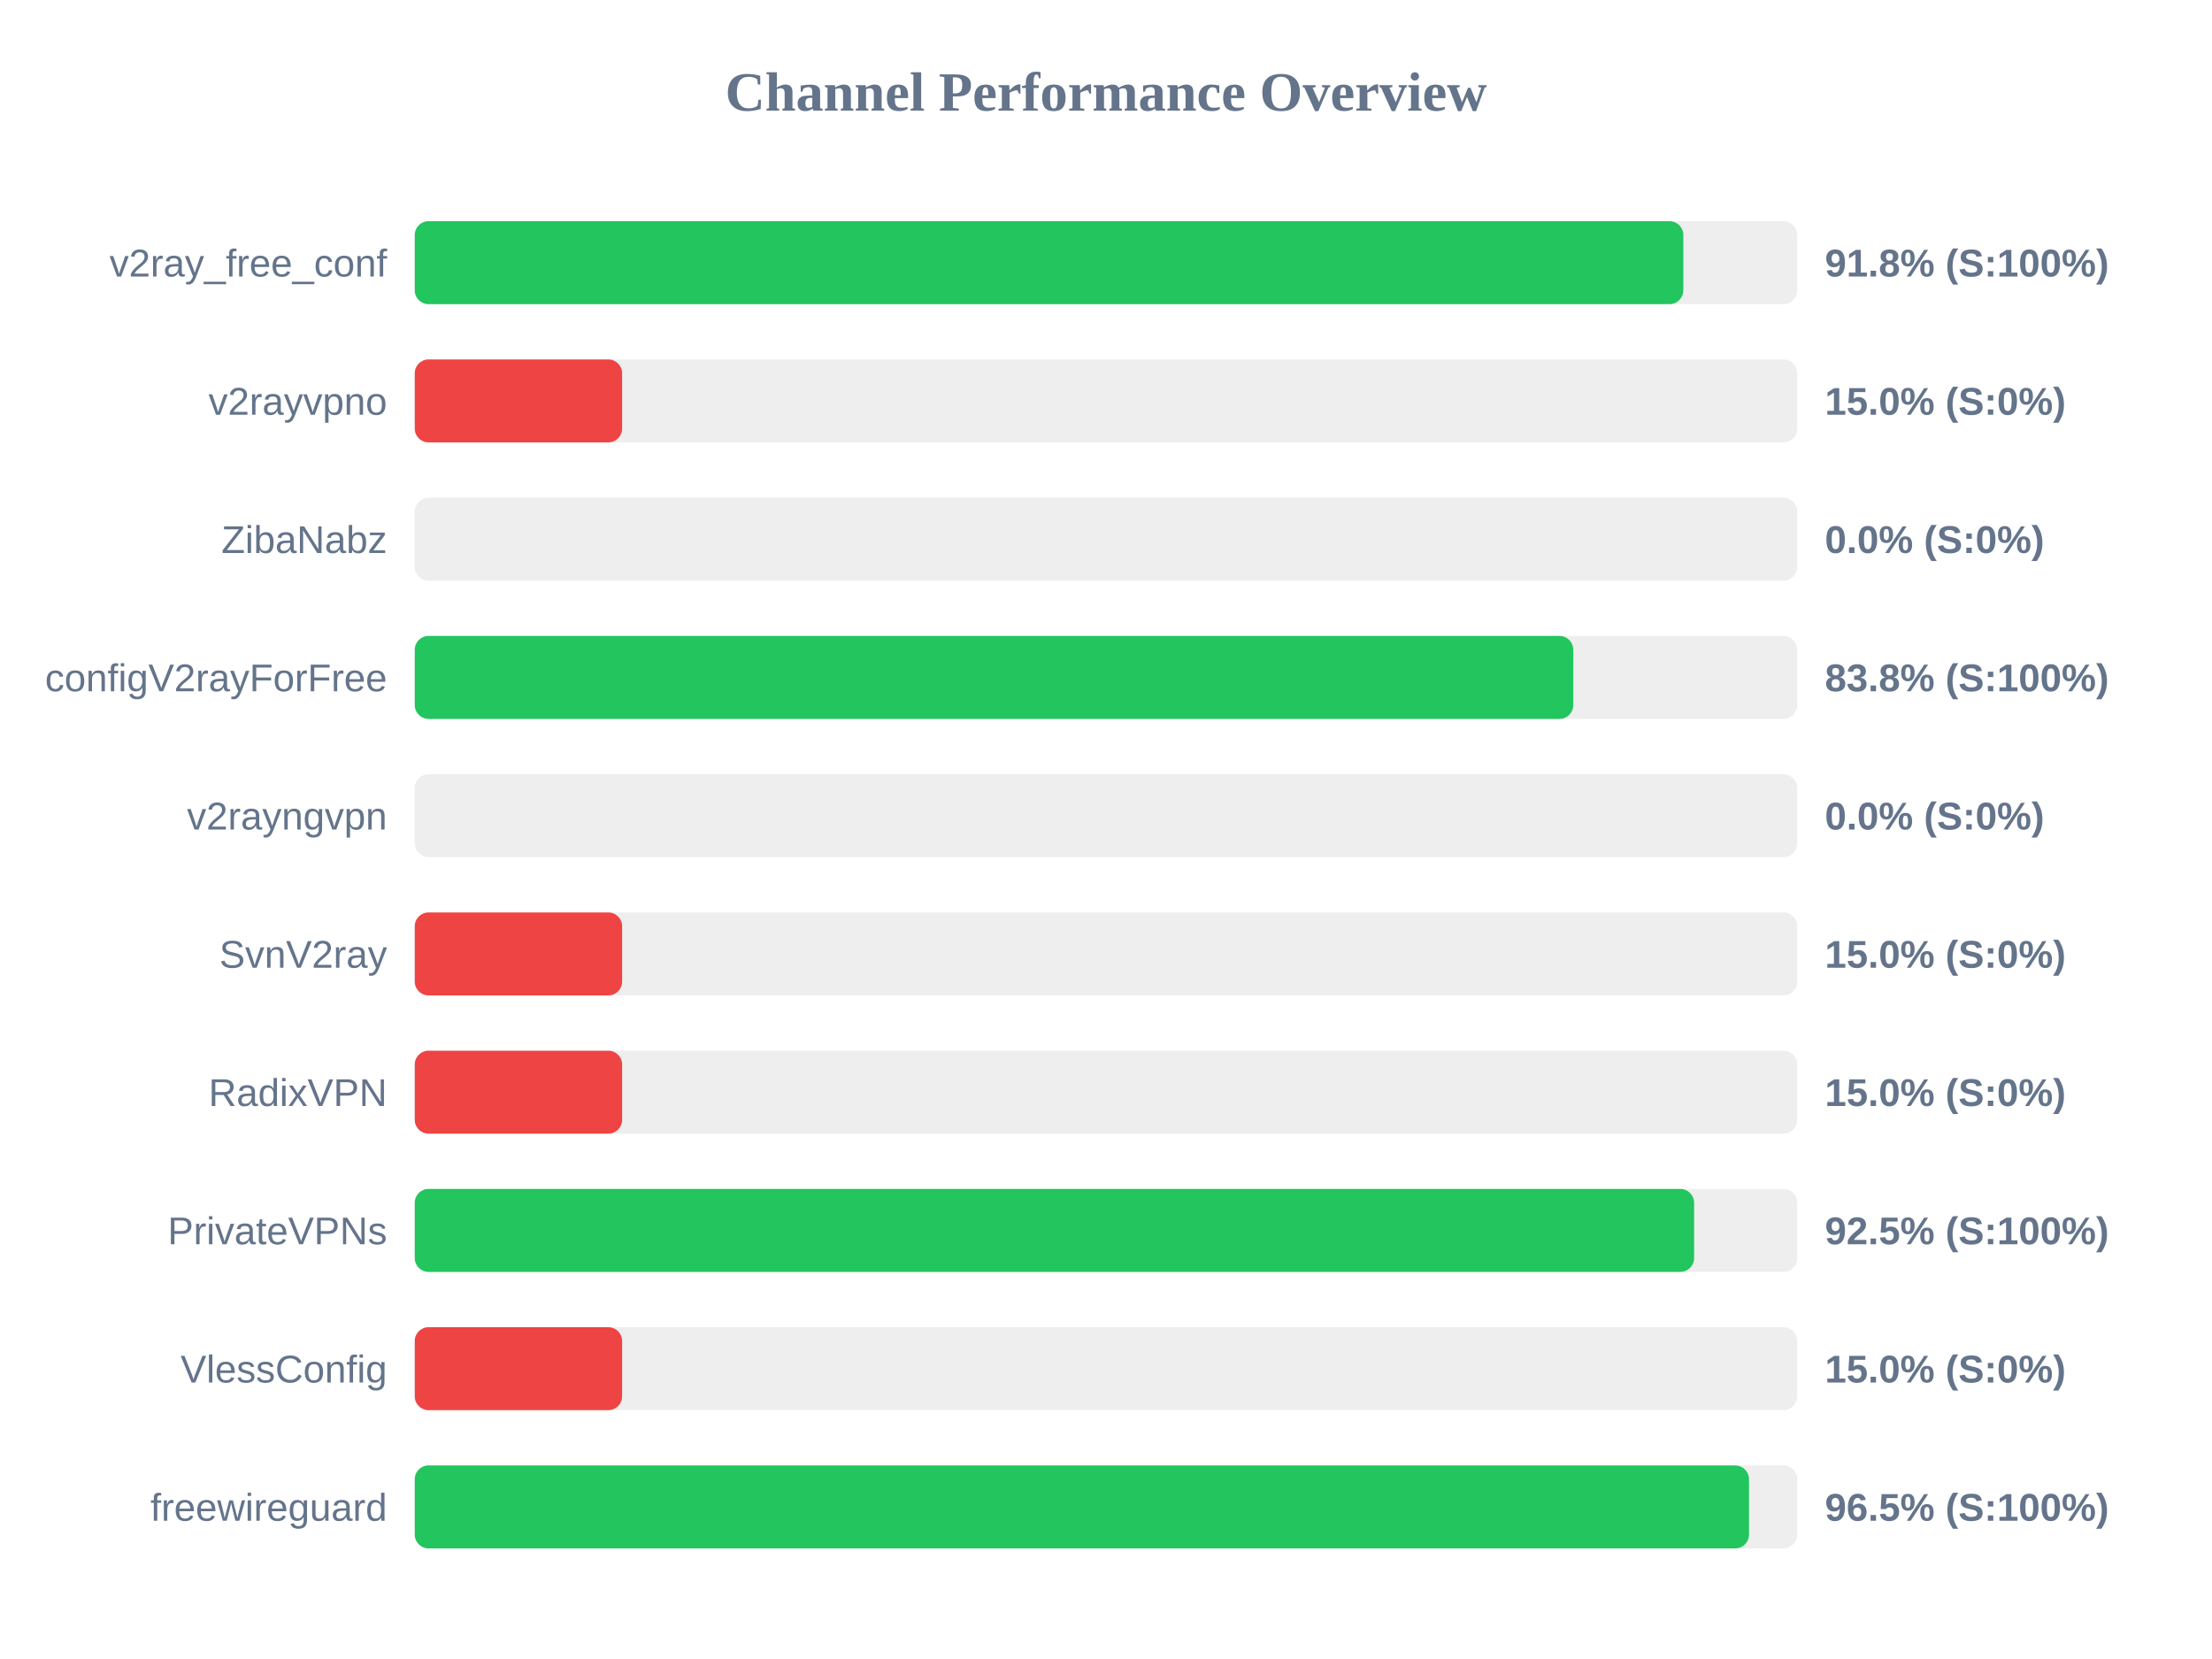
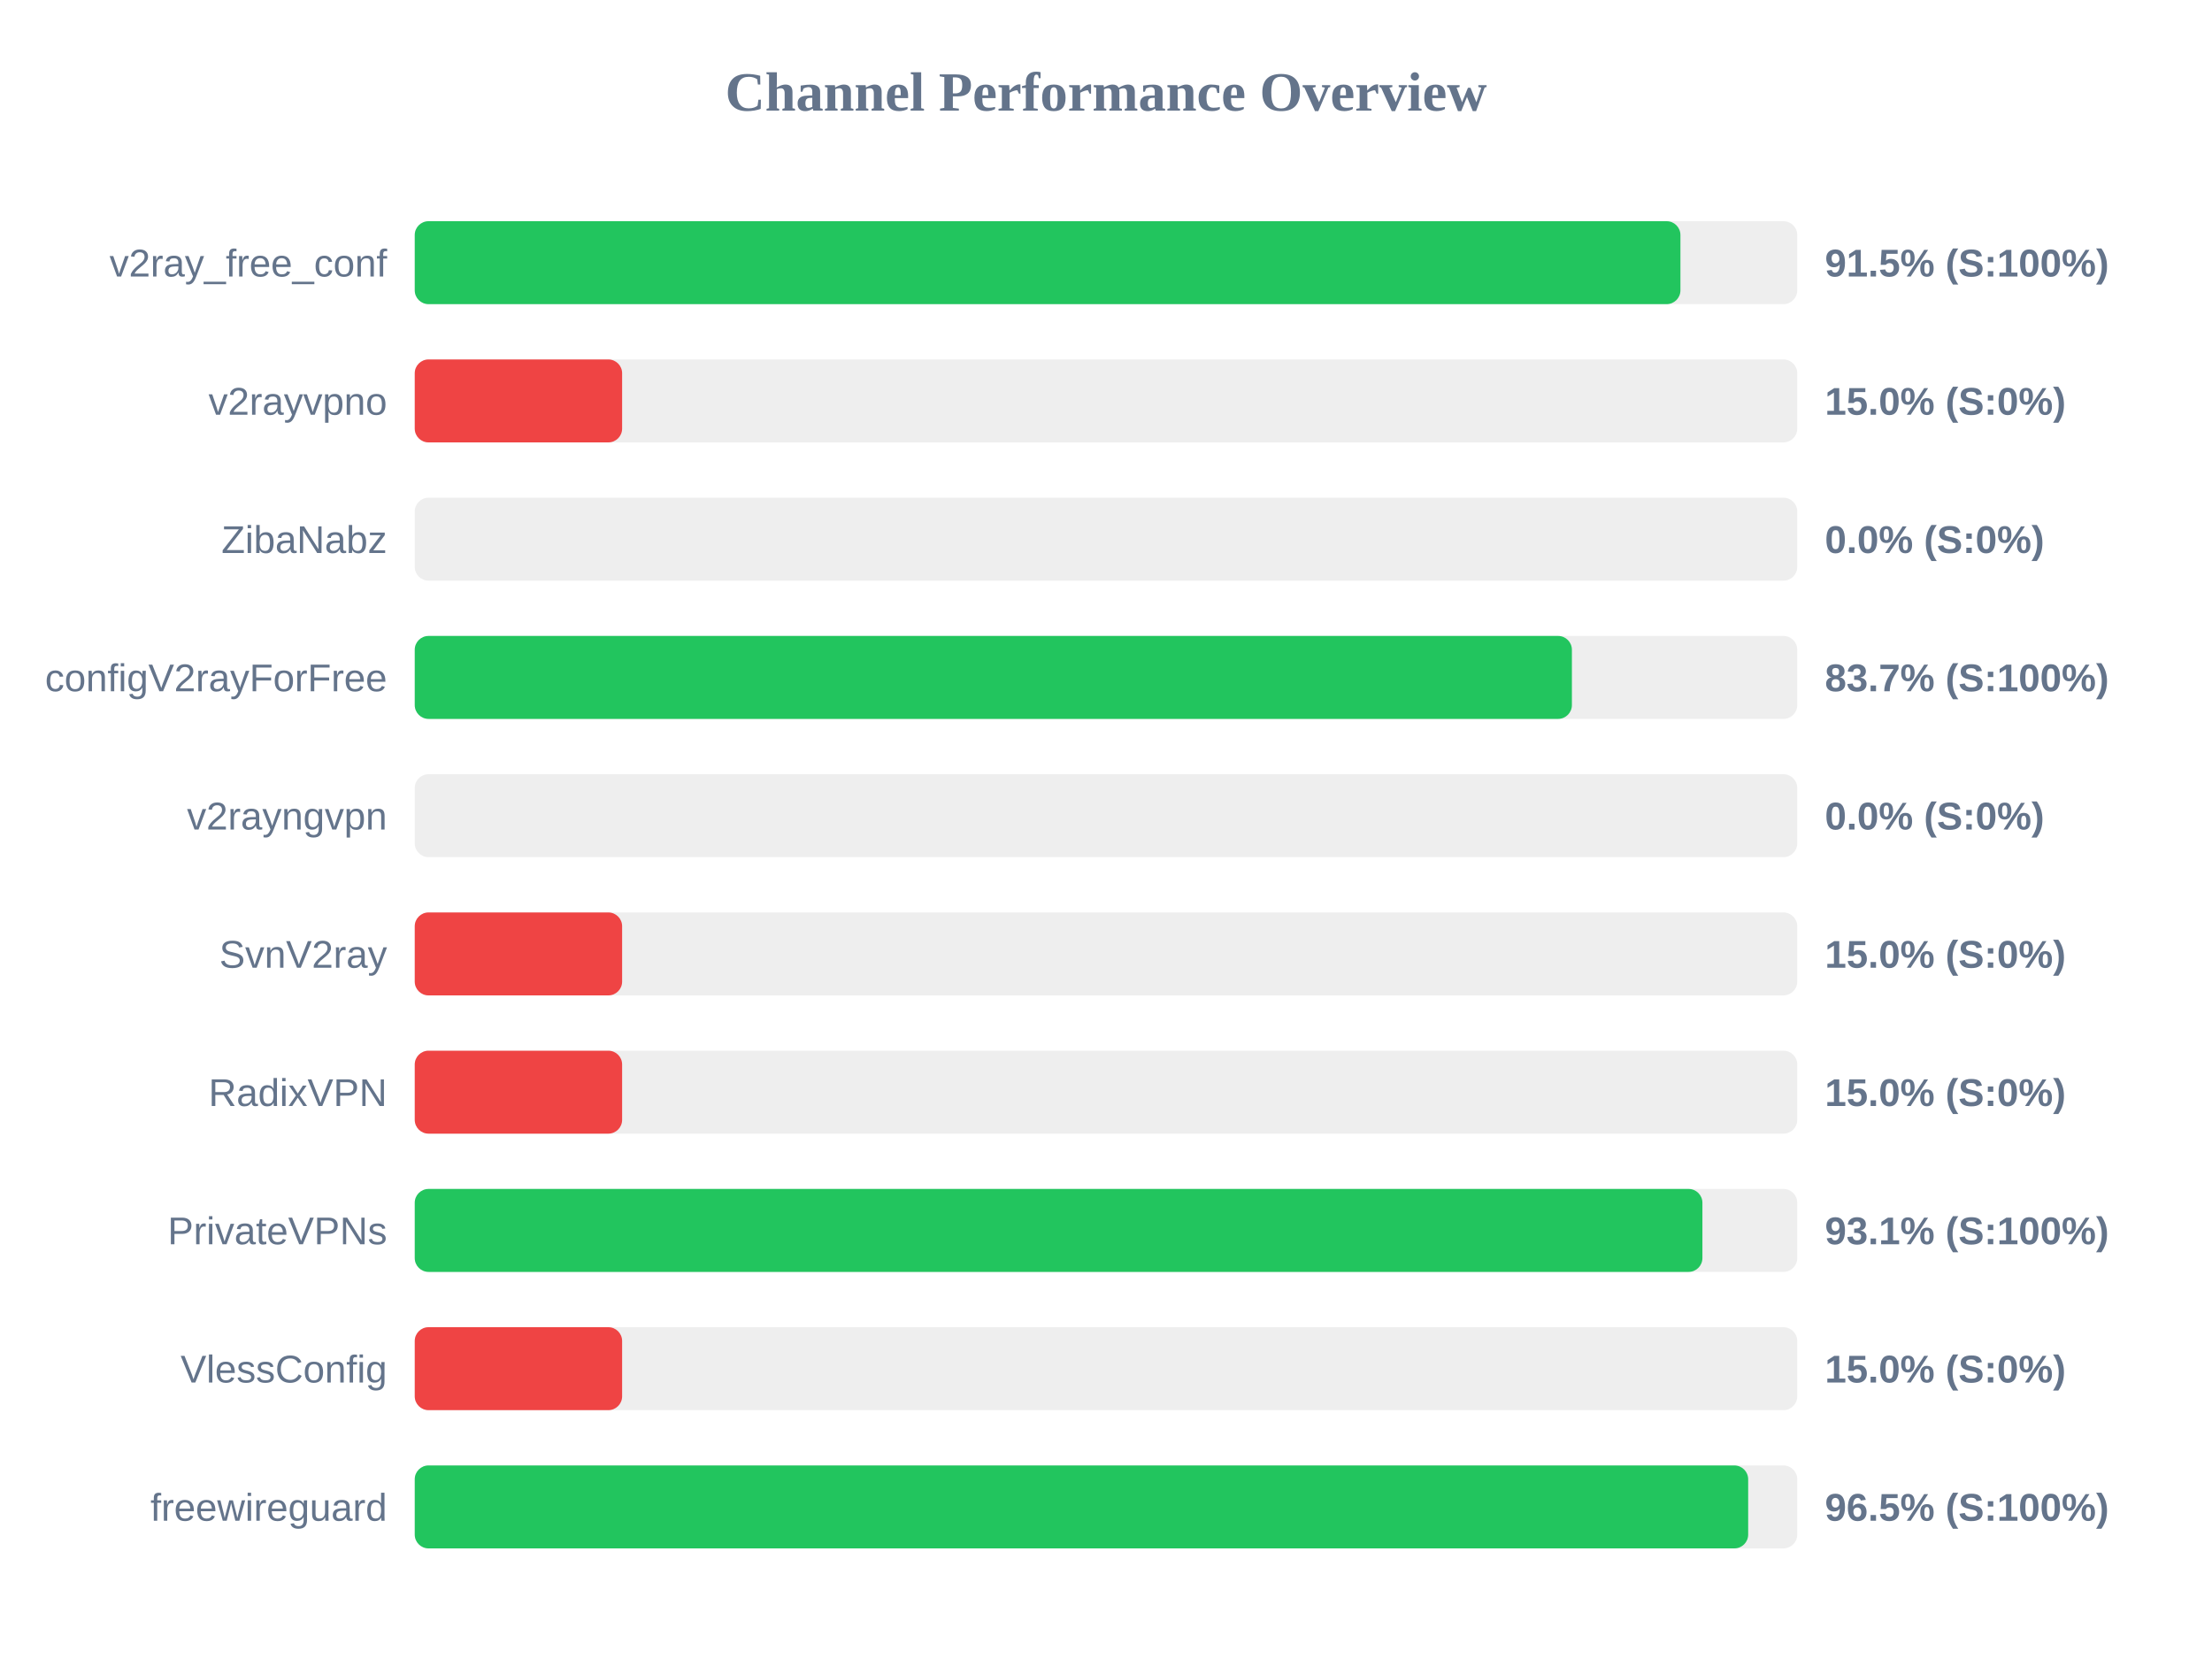
<svg xmlns="http://www.w3.org/2000/svg" width="800" height="600" version="1.1">
  <style>
        .row { font: 14px Arial; fill: #64748b; }
        .score { font: bold 14px Arial; fill: #64748b; }
    </style>
  <text x="400" y="40" text-anchor="middle" font-size="20px" font-weight="bold" fill="#64748b">Channel Performance Overview</text>
  <rect x="150" y="80" width="500" height="30" fill="#eee" rx="5" />
-   <rect x="150" y="80" width="458.8" height="30" fill="#22c55e" rx="5" />
+   <rect x="150" y="80" width="457.75" height="30" fill="#22c55e" rx="5" />
  <text x="140" y="100" text-anchor="end" class="row">v2ray_free_conf</text>
-   <text x="660" y="100" text-anchor="start" class="score">91.8% (S:100%)</text>
+   <text x="660" y="100" text-anchor="start" class="score">91.5% (S:100%)</text>
  <rect x="150" y="130" width="500" height="30" fill="#eee" rx="5" />
  <rect x="150" y="130" width="75.0" height="30" fill="#ef4444" rx="5" />
  <text x="140" y="150" text-anchor="end" class="row">v2rayvpno</text>
  <text x="660" y="150" text-anchor="start" class="score">15.0% (S:0%)</text>
  <rect x="150" y="180" width="500" height="30" fill="#eee" rx="5" />
  <rect x="150" y="180" width="0.0" height="30" fill="#ef4444" rx="5" />
  <text x="140" y="200" text-anchor="end" class="row">ZibaNabz</text>
  <text x="660" y="200" text-anchor="start" class="score">0.0% (S:0%)</text>
  <rect x="150" y="230" width="500" height="30" fill="#eee" rx="5" />
-   <rect x="150" y="230" width="419.0" height="30" fill="#22c55e" rx="5" />
+   <rect x="150" y="230" width="418.5" height="30" fill="#22c55e" rx="5" />
  <text x="140" y="250" text-anchor="end" class="row">configV2rayForFree</text>
-   <text x="660" y="250" text-anchor="start" class="score">83.8% (S:100%)</text>
+   <text x="660" y="250" text-anchor="start" class="score">83.7% (S:100%)</text>
  <rect x="150" y="280" width="500" height="30" fill="#eee" rx="5" />
  <rect x="150" y="280" width="0.0" height="30" fill="#ef4444" rx="5" />
  <text x="140" y="300" text-anchor="end" class="row">v2rayngvpn</text>
  <text x="660" y="300" text-anchor="start" class="score">0.0% (S:0%)</text>
  <rect x="150" y="330" width="500" height="30" fill="#eee" rx="5" />
  <rect x="150" y="330" width="75.0" height="30" fill="#ef4444" rx="5" />
  <text x="140" y="350" text-anchor="end" class="row">SvnV2ray</text>
  <text x="660" y="350" text-anchor="start" class="score">15.0% (S:0%)</text>
  <rect x="150" y="380" width="500" height="30" fill="#eee" rx="5" />
  <rect x="150" y="380" width="75.0" height="30" fill="#ef4444" rx="5" />
  <text x="140" y="400" text-anchor="end" class="row">RadixVPN</text>
  <text x="660" y="400" text-anchor="start" class="score">15.0% (S:0%)</text>
  <rect x="150" y="430" width="500" height="30" fill="#eee" rx="5" />
-   <rect x="150" y="430" width="462.7" height="30" fill="#22c55e" rx="5" />
+   <rect x="150" y="430" width="465.7" height="30" fill="#22c55e" rx="5" />
  <text x="140" y="450" text-anchor="end" class="row">PrivateVPNs</text>
-   <text x="660" y="450" text-anchor="start" class="score">92.5% (S:100%)</text>
+   <text x="660" y="450" text-anchor="start" class="score">93.1% (S:100%)</text>
  <rect x="150" y="480" width="500" height="30" fill="#eee" rx="5" />
  <rect x="150" y="480" width="75.0" height="30" fill="#ef4444" rx="5" />
  <text x="140" y="500" text-anchor="end" class="row">VlessConfig</text>
  <text x="660" y="500" text-anchor="start" class="score">15.0% (S:0%)</text>
  <rect x="150" y="530" width="500" height="30" fill="#eee" rx="5" />
-   <rect x="150" y="530" width="482.55" height="30" fill="#22c55e" rx="5" />
+   <rect x="150" y="530" width="482.25" height="30" fill="#22c55e" rx="5" />
  <text x="140" y="550" text-anchor="end" class="row">freewireguard</text>
  <text x="660" y="550" text-anchor="start" class="score">96.5% (S:100%)</text>
</svg>
